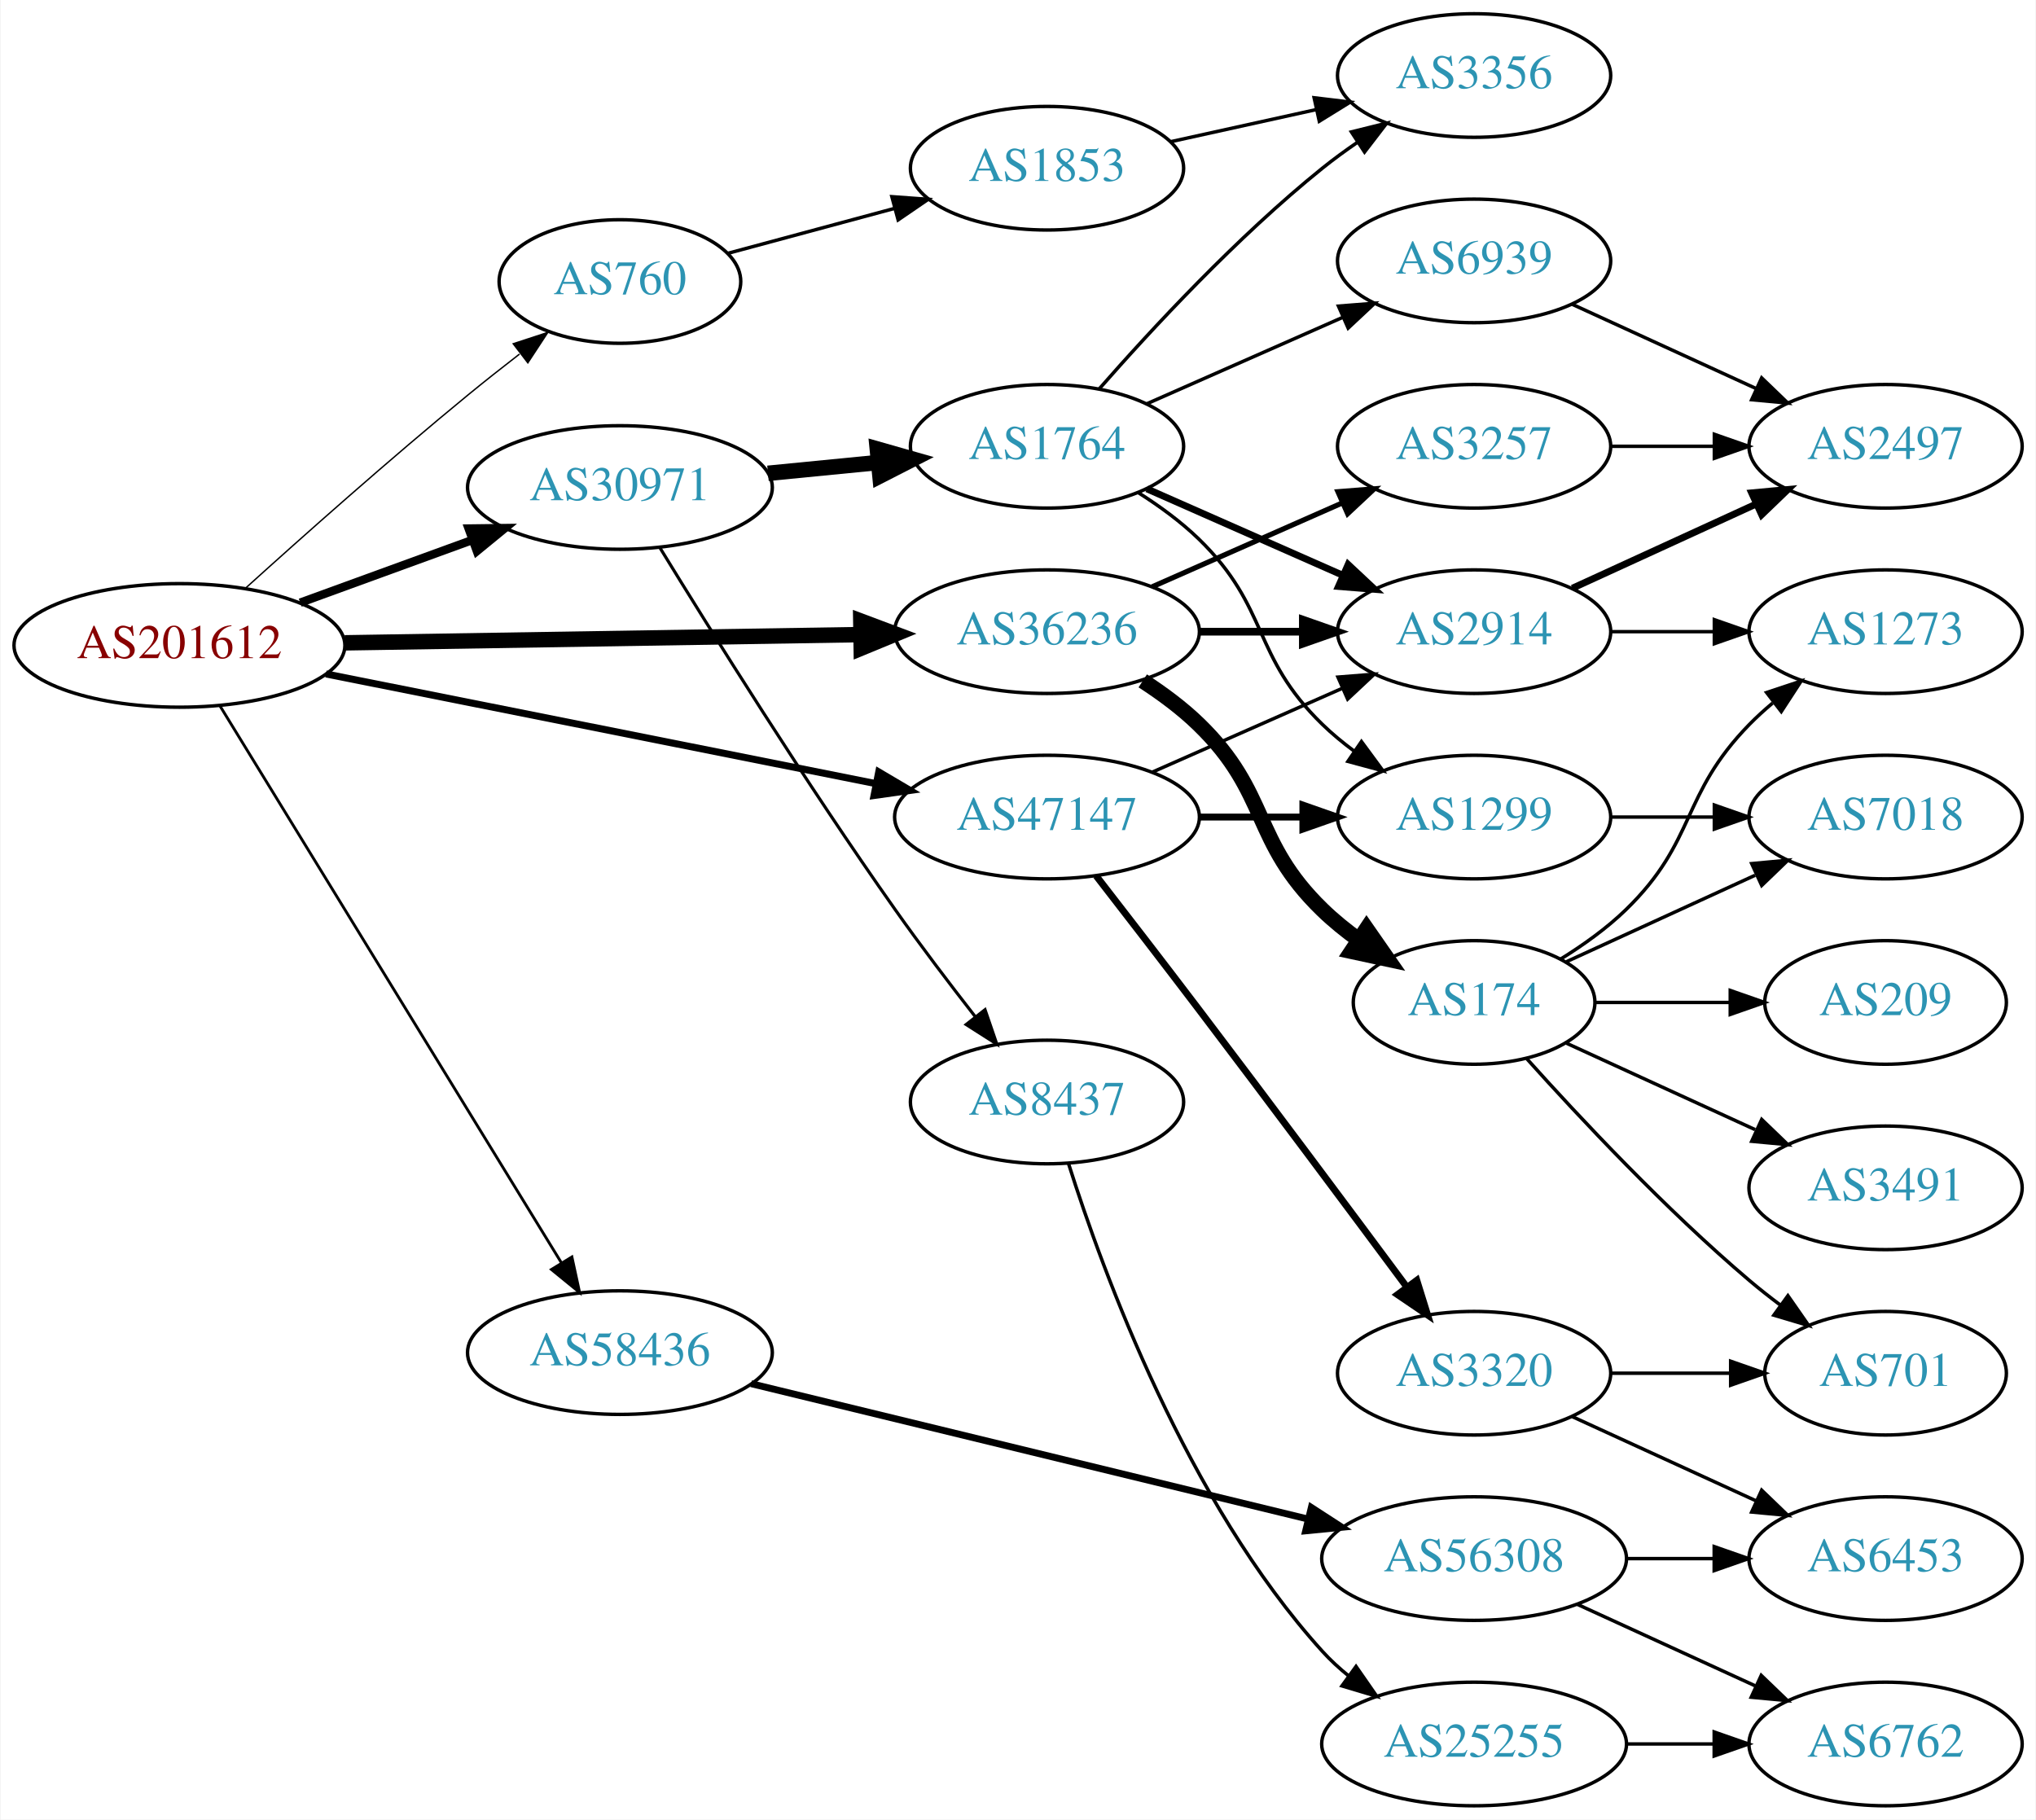
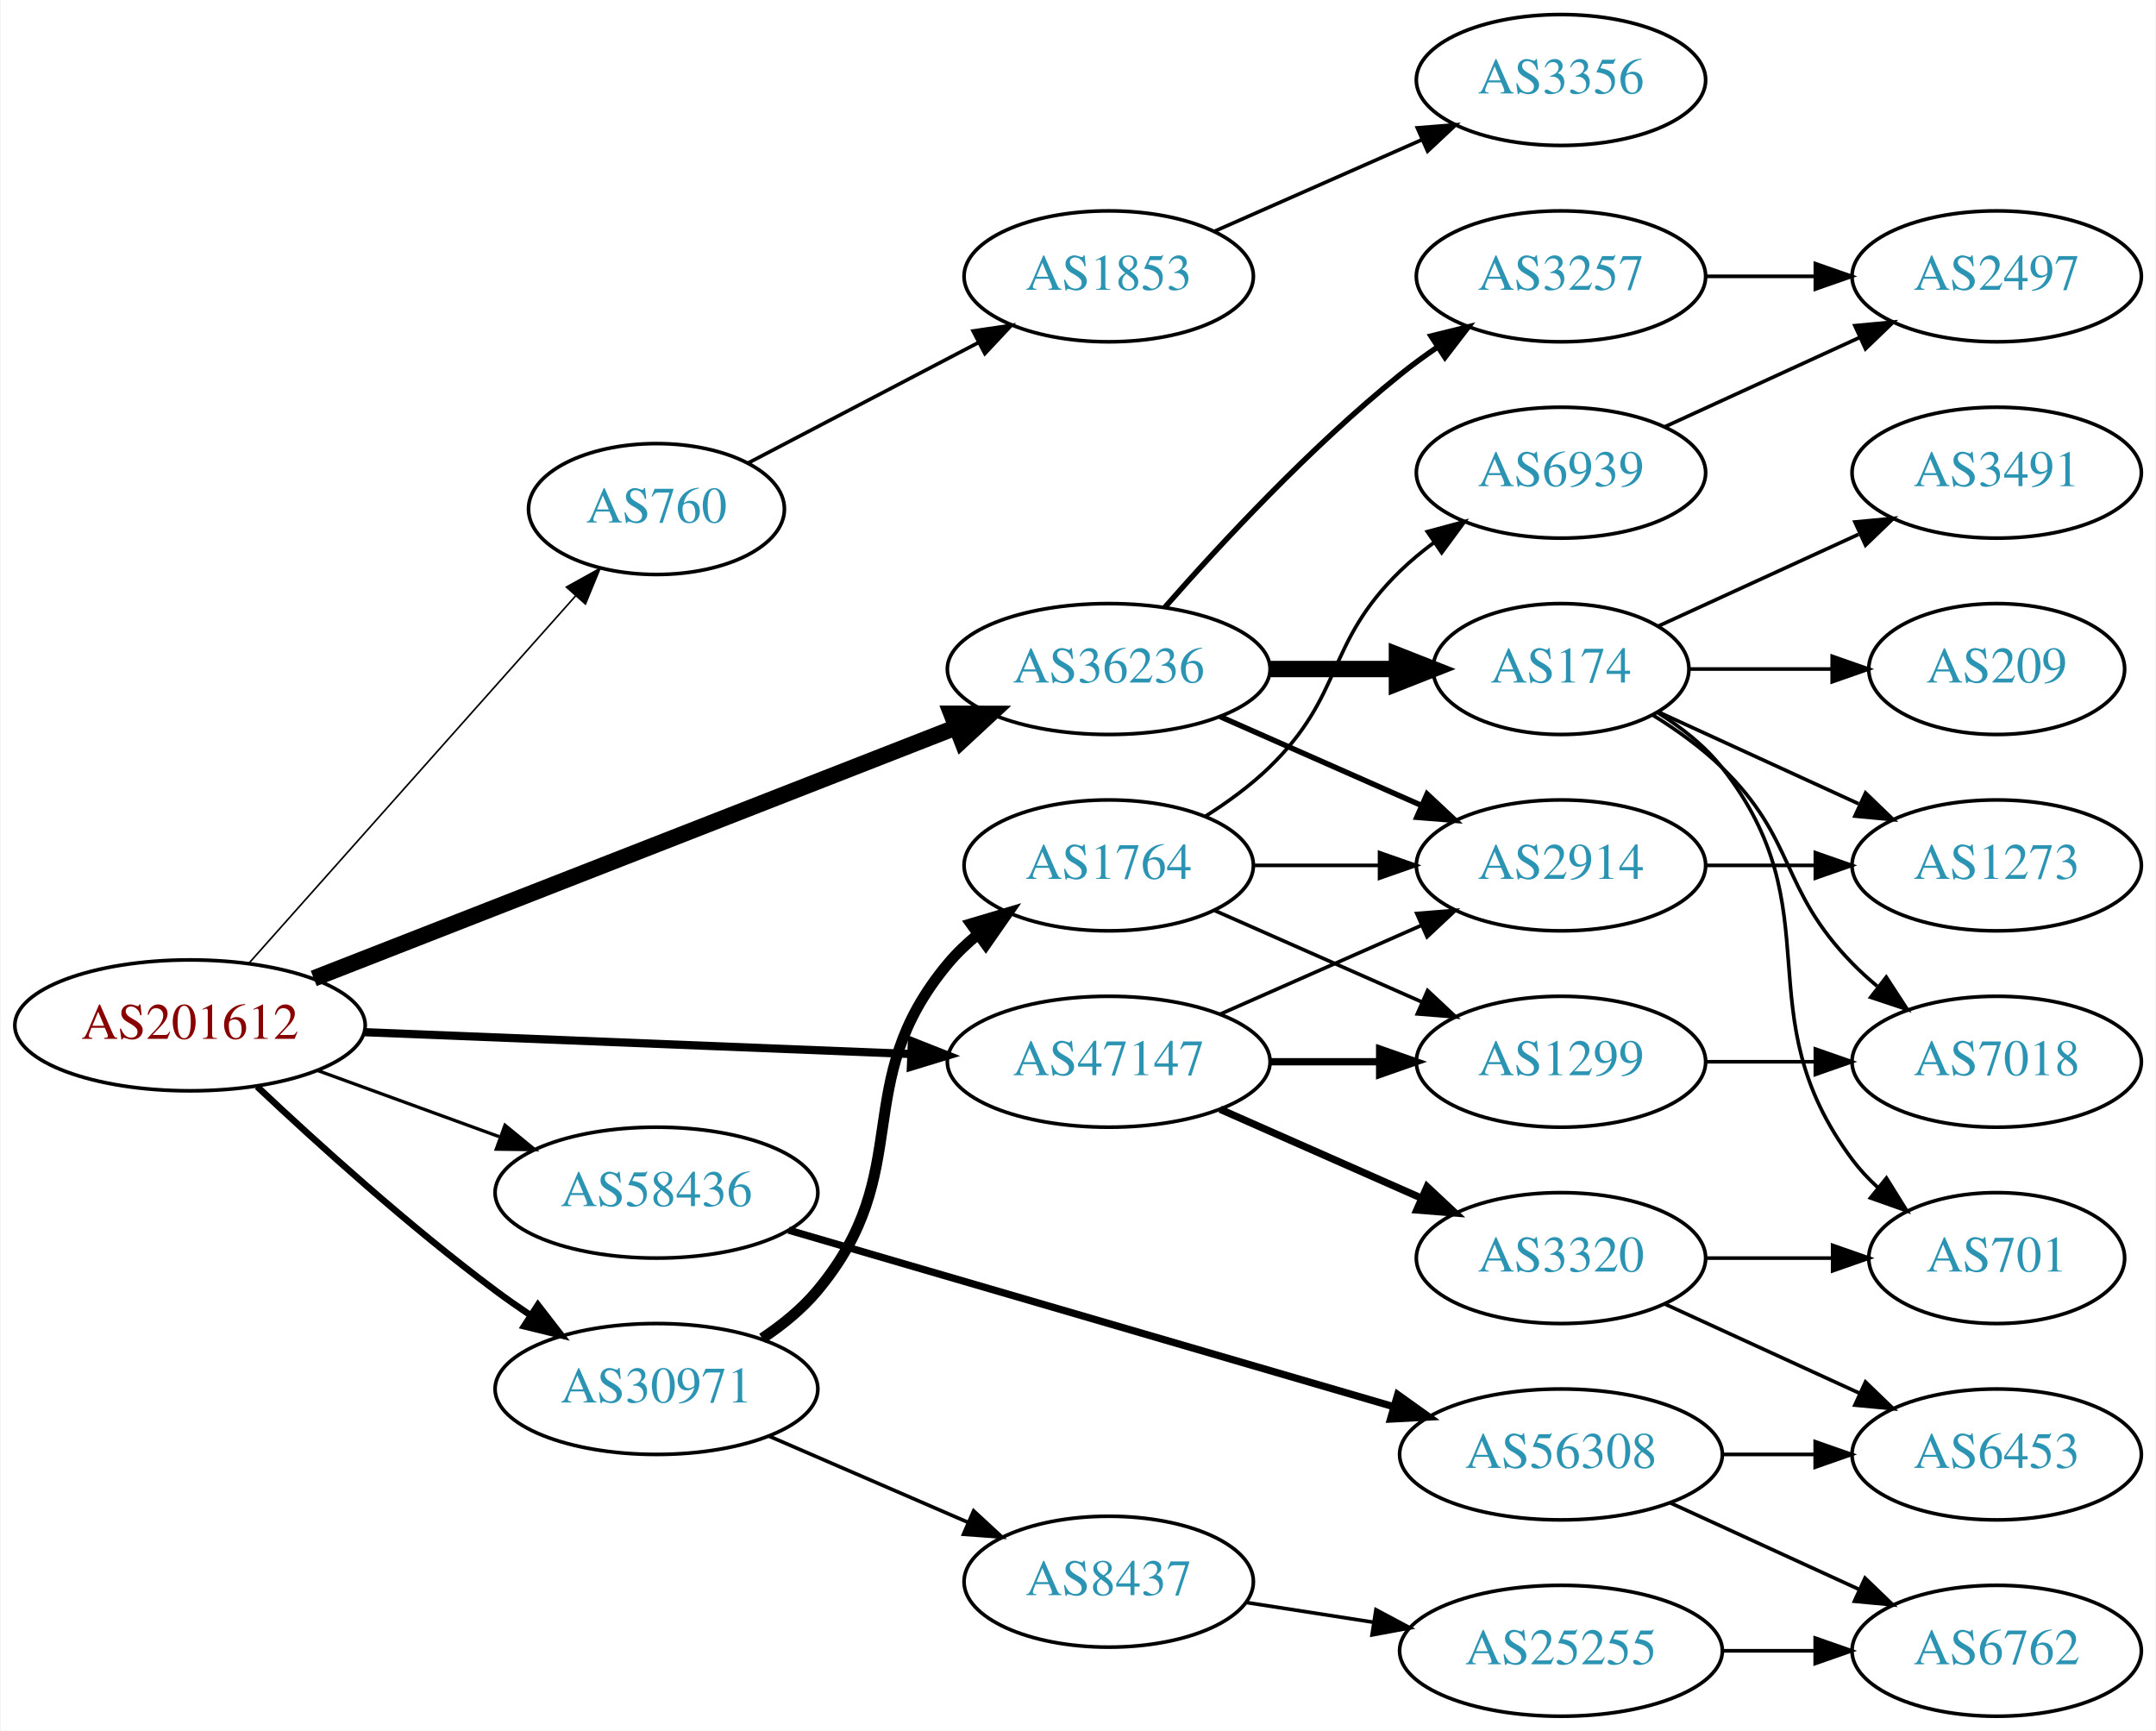
- <svg xmlns="http://www.w3.org/2000/svg" xmlns:xlink="http://www.w3.org/1999/xlink" width="593pt" height="530pt" viewBox="0.00 0.00 592.66 530.00">
-   <g id="graph0" class="graph" transform="scale(1 1) rotate(0) translate(4 526)">
-     <polygon fill="white" stroke="none" points="-4,4 -4,-526 588.661,-526 588.661,4 -4,4" />
+ <svg xmlns="http://www.w3.org/2000/svg" xmlns:xlink="http://www.w3.org/1999/xlink" width="593pt" height="476pt" viewBox="0.00 0.00 592.66 476.00">
+   <g id="graph0" class="graph" transform="scale(1 1) rotate(0) translate(4 472)">
+     <polygon fill="white" stroke="none" points="-4,4 -4,-472 588.661,-472 588.661,4 -4,4" />
    <g id="node1" class="node">
      <g id="a_node1">
        <a xlink:href="/asn/201612" xlink:title="AS201612 ~ nic.at GmbH [AT]">
-           <ellipse fill="#ffffff" stroke="black" cx="48.096" cy="-338" rx="48.192" ry="18" />
-           <text text-anchor="middle" x="48.096" y="-334.3" font-family="Times,serif" font-size="14.00" fill="#880000">AS201612</text>
+           <ellipse fill="#ffffff" stroke="black" cx="48.096" cy="-190" rx="48.192" ry="18" />
+           <text text-anchor="middle" x="48.096" y="-186.3" font-family="Times,serif" font-size="14.00" fill="#880000">AS201612</text>
        </a>
      </g>
    </g>
    <g id="node2" class="node">
      <g id="a_node2">
        <a xlink:href="/asn/760" xlink:title="AS760 ~ University of Vienna, Austria [AT]">
-           <ellipse fill="#ffffff" stroke="black" cx="176.388" cy="-444" rx="35.194" ry="18" />
-           <text text-anchor="middle" x="176.388" y="-440.3" font-family="Times,serif" font-size="14.00" fill="#2c94b3">AS760</text>
+           <ellipse fill="#ffffff" stroke="black" cx="176.388" cy="-332" rx="35.194" ry="18" />
+           <text text-anchor="middle" x="176.388" y="-328.3" font-family="Times,serif" font-size="14.00" fill="#2c94b3">AS760</text>
        </a>
      </g>
    </g>
    <g id="edge1" class="edge">
-       <path fill="none" stroke="black" stroke-width="0.409" d="M67.266,-354.604C83.895,-369.645 109.32,-392.254 132.191,-411 136.961,-414.909 142.11,-418.973 147.134,-422.857" />
-       <polygon fill="black" stroke="black" stroke-width="0.409" points="145.313,-425.871 155.382,-429.166 149.566,-420.311 145.313,-425.871" />
+       <path fill="none" stroke="black" stroke-width="0.45" d="M64.329,-207.129C86.757,-232.346 128.747,-279.558 154.177,-308.151" />
+       <polygon fill="black" stroke="black" stroke-width="0.45" points="151.619,-310.542 160.88,-315.688 156.85,-305.89 151.619,-310.542" />
    </g>
    <g id="node3" class="node">
      <g id="a_node3">
        <a xlink:href="/asn/30971" xlink:title="AS30971 ~ Jakob-Haringer-Strasse 8 [AT]">
-           <ellipse fill="#ffffff" stroke="black" cx="176.388" cy="-384" rx="44.393" ry="18" />
-           <text text-anchor="middle" x="176.388" y="-380.3" font-family="Times,serif" font-size="14.00" fill="#2c94b3">AS30971</text>
+           <ellipse fill="#ffffff" stroke="black" cx="176.388" cy="-90" rx="44.393" ry="18" />
+           <text text-anchor="middle" x="176.388" y="-86.3" font-family="Times,serif" font-size="14.00" fill="#2c94b3">AS30971</text>
        </a>
      </g>
    </g>
    <g id="edge2" class="edge">
-       <path fill="none" stroke="black" stroke-width="2.455" d="M83.272,-350.448C98.638,-356.045 116.925,-362.706 133.141,-368.612" />
-       <polygon fill="black" stroke="black" stroke-width="2.455" points="132.331,-372.042 142.925,-372.176 134.726,-365.465 132.331,-372.042" />
+       <path fill="none" stroke="black" stroke-width="1.8" d="M66.542,-173.175C82.888,-157.782 108.313,-134.768 132.191,-117 135.207,-114.756 138.412,-112.513 141.66,-110.333" />
+       <polygon fill="black" stroke="black" stroke-width="1.8" points="143.778,-113.13 150.258,-104.749 139.965,-107.26 143.778,-113.13" />
    </g>
    <g id="node4" class="node">
      <g id="a_node4">
        <a xlink:href="/asn/36236" xlink:title="AS36236 ~ NetActuate, Inc [US]">
-           <ellipse fill="#ffffff" stroke="black" cx="300.78" cy="-342" rx="44.393" ry="18" />
-           <text text-anchor="middle" x="300.78" y="-338.3" font-family="Times,serif" font-size="14.00" fill="#2c94b3">AS36236</text>
+           <ellipse fill="#ffffff" stroke="black" cx="300.78" cy="-288" rx="44.393" ry="18" />
+           <text text-anchor="middle" x="300.78" y="-284.3" font-family="Times,serif" font-size="14.00" fill="#2c94b3">AS36236</text>
        </a>
      </g>
    </g>
    <g id="edge3" class="edge">
-       <path fill="none" stroke="black" stroke-width="4.5" d="M96.248,-338.752C139.011,-339.435 201.992,-340.44 246.549,-341.151" />
-       <polygon fill="black" stroke="black" stroke-width="4.5" points="246.546,-345.088 256.608,-341.311 246.672,-337.214 246.546,-345.088" />
+       <path fill="none" stroke="black" stroke-width="4.5" d="M82.126,-202.913C127.621,-220.698 209.524,-252.716 258.848,-271.999" />
+       <polygon fill="black" stroke="black" stroke-width="4.5" points="257.511,-275.703 268.258,-275.677 260.378,-268.369 257.511,-275.703" />
    </g>
    <g id="node5" class="node">
      <g id="a_node5">
        <a xlink:href="/asn/47147" xlink:title="AS47147 ~ ANEXIA Internetdienstleistungs GmbH [AT]">
-           <ellipse fill="#ffffff" stroke="black" cx="300.78" cy="-288" rx="44.393" ry="18" />
-           <text text-anchor="middle" x="300.78" y="-284.3" font-family="Times,serif" font-size="14.00" fill="#2c94b3">AS47147</text>
+           <ellipse fill="#ffffff" stroke="black" cx="300.78" cy="-180" rx="44.393" ry="18" />
+           <text text-anchor="middle" x="300.78" y="-176.3" font-family="Times,serif" font-size="14.00" fill="#2c94b3">AS47147</text>
        </a>
      </g>
    </g>
    <g id="edge4" class="edge">
-       <path fill="none" stroke="black" stroke-width="2.045" d="M90.772,-329.687C134.873,-320.891 204.404,-307.023 251.02,-297.725" />
-       <polygon fill="black" stroke="black" stroke-width="2.045" points="251.77,-301.145 260.892,-295.756 250.4,-294.28 251.77,-301.145" />
+       <path fill="none" stroke="black" stroke-width="2.25" d="M95.953,-188.131C138.682,-186.426 201.771,-183.91 246.423,-182.128" />
+       <polygon fill="black" stroke="black" stroke-width="2.25" points="246.651,-185.622 256.503,-181.726 246.372,-178.628 246.651,-185.622" />
    </g>
    <g id="node6" class="node">
      <g id="a_node6">
        <a xlink:href="/asn/58436" xlink:title="AS58436 ~ SECUREAX PTE LTD [SG]">
-           <ellipse fill="#ffffff" stroke="black" cx="176.388" cy="-132" rx="44.393" ry="18" />
-           <text text-anchor="middle" x="176.388" y="-128.3" font-family="Times,serif" font-size="14.00" fill="#2c94b3">AS58436</text>
+           <ellipse fill="#ffffff" stroke="black" cx="176.388" cy="-144" rx="44.393" ry="18" />
+           <text text-anchor="middle" x="176.388" y="-140.3" font-family="Times,serif" font-size="14.00" fill="#2c94b3">AS58436</text>
        </a>
      </g>
    </g>
    <g id="edge5" class="edge">
-       <path fill="none" stroke="black" stroke-width="0.818" d="M59.863,-320.437C82.092,-284.178 133.163,-200.875 159.314,-158.218" />
-       <polygon fill="black" stroke="black" stroke-width="0.818" points="162.404,-159.874 164.647,-149.519 156.437,-156.215 162.404,-159.874" />
+       <path fill="none" stroke="black" stroke-width="0.9" d="M83.272,-177.552C98.638,-171.955 116.925,-165.294 133.141,-159.388" />
+       <polygon fill="black" stroke="black" stroke-width="0.9" points="134.726,-162.535 142.925,-155.824 132.331,-155.958 134.726,-162.535" />
    </g>
    <g id="node7" class="node">
      <g id="a_node7">
        <a xlink:href="/asn/1853" xlink:title="AS1853 ~ ACOnet Backbone [AT]">
-           <ellipse fill="#ffffff" stroke="black" cx="300.78" cy="-477" rx="39.794" ry="18" />
-           <text text-anchor="middle" x="300.78" y="-473.3" font-family="Times,serif" font-size="14.00" fill="#2c94b3">AS1853</text>
+           <ellipse fill="#ffffff" stroke="black" cx="300.78" cy="-396" rx="39.794" ry="18" />
+           <text text-anchor="middle" x="300.78" y="-392.3" font-family="Times,serif" font-size="14.00" fill="#2c94b3">AS1853</text>
        </a>
      </g>
    </g>
    <g id="edge6" class="edge">
-       <path fill="none" stroke="black" d="M207.957,-452.242C222.615,-456.195 240.433,-460.999 256.458,-465.319" />
-       <polygon fill="black" stroke="black" points="255.593,-468.711 266.16,-467.935 257.416,-461.953 255.593,-468.711" />
+       <path fill="none" stroke="black" d="M201.568,-344.644C219.692,-354.122 244.755,-367.227 265.025,-377.826" />
+       <polygon fill="black" stroke="black" points="263.476,-380.966 273.959,-382.498 266.719,-374.763 263.476,-380.966" />
    </g>
    <g id="node9" class="node">
      <g id="a_node9">
-         <a xlink:href="/asn/8437" xlink:title="AS8437 ~ Hutchison Drei Austria GmbH [AT]">
-           <ellipse fill="#ffffff" stroke="black" cx="300.78" cy="-205" rx="39.794" ry="18" />
-           <text text-anchor="middle" x="300.78" y="-201.3" font-family="Times,serif" font-size="14.00" fill="#2c94b3">AS8437</text>
+         <a xlink:href="/asn/1764" xlink:title="AS1764 ~ NEXTLAYER-AS [AT]">
+           <ellipse fill="#ffffff" stroke="black" cx="300.78" cy="-234" rx="39.794" ry="18" />
+           <text text-anchor="middle" x="300.78" y="-230.3" font-family="Times,serif" font-size="14.00" fill="#2c94b3">AS1764</text>
        </a>
      </g>
    </g>
    <g id="edge8" class="edge">
-       <path fill="none" stroke="black" stroke-width="0.9" d="M187.953,-366.583C202.727,-342.468 230.664,-297.729 256.584,-261 263.921,-250.603 272.397,-239.446 279.888,-229.848" />
-       <polygon fill="black" stroke="black" stroke-width="0.9" points="282.729,-231.897 286.163,-221.874 277.228,-227.568 282.729,-231.897" />
+       <path fill="none" stroke="black" stroke-width="3" d="M205.477,-103.923C211.006,-107.605 216.386,-111.979 220.584,-117 248.216,-150.052 228.951,-173.948 256.584,-207 258.994,-209.884 261.795,-212.554 264.79,-215.002" />
+       <polygon fill="black" stroke="black" stroke-width="3" points="262.881,-217.941 273.037,-220.959 266.98,-212.266 262.881,-217.941" />
    </g>
    <g id="node10" class="node">
      <g id="a_node10">
-         <a xlink:href="/asn/1764" xlink:title="AS1764 ~ NEXTLAYER-AS [AT]">
-           <ellipse fill="#ffffff" stroke="black" cx="300.78" cy="-396" rx="39.794" ry="18" />
-           <text text-anchor="middle" x="300.78" y="-392.3" font-family="Times,serif" font-size="14.00" fill="#2c94b3">AS1764</text>
+         <a xlink:href="/asn/8437" xlink:title="AS8437 ~ Hutchison Drei Austria GmbH [AT]">
+           <ellipse fill="#ffffff" stroke="black" cx="300.78" cy="-37" rx="39.794" ry="18" />
+           <text text-anchor="middle" x="300.78" y="-33.3" font-family="Times,serif" font-size="14.00" fill="#2c94b3">AS8437</text>
        </a>
      </g>
    </g>
    <g id="edge9" class="edge">
-       <path fill="none" stroke="black" stroke-width="4.5" d="M219.508,-388.13C229.883,-389.147 241.072,-390.244 251.705,-391.287" />
-       <polygon fill="black" stroke="black" stroke-width="4.5" points="251.349,-395.208 261.686,-392.265 252.118,-387.37 251.349,-395.208" />
-     </g>
-     <g id="node14" class="node">
-       <g id="a_node14">
+       <path fill="none" stroke="black" d="M207.328,-77.035C223.808,-69.898 244.423,-60.971 262.002,-53.359" />
+       <polygon fill="black" stroke="black" points="263.624,-56.471 271.41,-49.285 260.842,-50.047 263.624,-56.471" />
+     </g>
+     <g id="node12" class="node">
+       <g id="a_node12">
        <a xlink:href="/asn/2914" xlink:title="AS2914 ~ NTT America, Inc. [US]">
-           <ellipse fill="#ffffff" stroke="black" cx="425.172" cy="-342" rx="39.794" ry="18" />
-           <text text-anchor="middle" x="425.172" y="-338.3" font-family="Times,serif" font-size="14.00" fill="#2c94b3">AS2914</text>
-         </a>
-       </g>
-     </g>
-     <g id="edge19" class="edge">
-       <path fill="none" stroke="black" stroke-width="2.25" d="M345.275,-342C354.964,-342 365.301,-342 375.194,-342" />
-       <polygon fill="black" stroke="black" stroke-width="2.25" points="375.296,-345.5 385.296,-342 375.296,-338.5 375.296,-345.5" />
+           <ellipse fill="#ffffff" stroke="black" cx="425.172" cy="-234" rx="39.794" ry="18" />
+           <text text-anchor="middle" x="425.172" y="-230.3" font-family="Times,serif" font-size="14.00" fill="#2c94b3">AS2914</text>
+         </a>
+       </g>
+     </g>
+     <g id="edge18" class="edge">
+       <path fill="none" stroke="black" stroke-width="1.5" d="M331.407,-274.928C348.002,-267.607 368.861,-258.403 386.595,-250.579" />
+       <polygon fill="black" stroke="black" stroke-width="1.5" points="388.342,-253.634 396.078,-246.395 385.516,-247.23 388.342,-253.634" />
+     </g>
+     <g id="node17" class="node">
+       <g id="a_node17">
+         <a xlink:href="/asn/174" xlink:title="AS174 ~ Cogent Communications [US]">
+           <ellipse fill="#ffffff" stroke="black" cx="425.172" cy="-288" rx="35.194" ry="18" />
+           <text text-anchor="middle" x="425.172" y="-284.3" font-family="Times,serif" font-size="14.00" fill="#2c94b3">AS174</text>
+         </a>
+       </g>
+     </g>
+     <g id="edge16" class="edge">
+       <path fill="none" stroke="black" stroke-width="4.5" d="M345.275,-288C356.533,-288 368.665,-288 379.959,-288" />
+       <polygon fill="black" stroke="black" stroke-width="4.5" points="380.046,-291.938 390.046,-288 380.046,-284.063 380.046,-291.938" />
    </g>
    <g id="node18" class="node">
      <g id="a_node18">
-         <a xlink:href="/asn/174" xlink:title="AS174 ~ Cogent Communications [US]">
-           <ellipse fill="#ffffff" stroke="black" cx="425.172" cy="-234" rx="35.194" ry="18" />
-           <text text-anchor="middle" x="425.172" y="-230.3" font-family="Times,serif" font-size="14.00" fill="#2c94b3">AS174</text>
-         </a>
-       </g>
-     </g>
-     <g id="edge20" class="edge">
-       <path fill="none" stroke="black" stroke-width="4.5" d="M328.663,-327.671C334.388,-323.964 340.154,-319.682 344.976,-315 365.669,-294.906 360.282,-281.094 380.976,-261 384.204,-257.866 387.854,-254.911 391.633,-252.188" />
-       <polygon fill="black" stroke="black" stroke-width="4.5" points="393.854,-255.439 399.993,-246.617 389.488,-248.885 393.854,-255.439" />
-     </g>
-     <g id="node19" class="node">
-       <g id="a_node19">
        <a xlink:href="/asn/3257" xlink:title="AS3257 ~ GTT [DE]">
          <ellipse fill="#ffffff" stroke="black" cx="425.172" cy="-396" rx="39.794" ry="18" />
          <text text-anchor="middle" x="425.172" y="-392.3" font-family="Times,serif" font-size="14.00" fill="#2c94b3">AS3257</text>
        </a>
      </g>
    </g>
-     <g id="edge21" class="edge">
-       <path fill="none" stroke="black" stroke-width="1.5" d="M331.407,-355.072C348.002,-362.393 368.861,-371.597 386.595,-379.421" />
-       <polygon fill="black" stroke="black" stroke-width="1.5" points="385.516,-382.77 396.078,-383.605 388.342,-376.366 385.516,-382.77" />
+     <g id="edge17" class="edge">
+       <path fill="none" stroke="black" stroke-width="1.5" d="M316.213,-304.983C331.344,-322.229 356.308,-349.148 380.976,-369 384.231,-371.62 387.756,-374.192 391.341,-376.646" />
+       <polygon fill="black" stroke="black" stroke-width="1.5" points="389.429,-379.577 399.714,-382.121 393.26,-373.719 389.429,-379.577" />
+     </g>
+     <g id="edge26" class="edge">
+       <path fill="none" stroke="black" d="M331.407,-193.072C348.002,-200.393 368.861,-209.597 386.595,-217.421" />
+       <polygon fill="black" stroke="black" points="385.516,-220.77 396.078,-221.605 388.342,-214.366 385.516,-220.77" />
    </g>
    <g id="node13" class="node">
      <g id="a_node13">
        <a xlink:href="/asn/1299" xlink:title="AS1299 ~ Telia Carrier [EU]">
-           <ellipse fill="#ffffff" stroke="black" cx="425.172" cy="-288" rx="39.794" ry="18" />
-           <text text-anchor="middle" x="425.172" y="-284.3" font-family="Times,serif" font-size="14.00" fill="#2c94b3">AS1299</text>
+           <ellipse fill="#ffffff" stroke="black" cx="425.172" cy="-180" rx="39.794" ry="18" />
+           <text text-anchor="middle" x="425.172" y="-176.3" font-family="Times,serif" font-size="14.00" fill="#2c94b3">AS1299</text>
        </a>
      </g>
    </g>
    <g id="edge28" class="edge">
-       <path fill="none" stroke="black" stroke-width="2" d="M345.275,-288C354.964,-288 365.301,-288 375.194,-288" />
-       <polygon fill="black" stroke="black" stroke-width="2" points="375.296,-291.5 385.296,-288 375.296,-284.5 375.296,-291.5" />
-     </g>
-     <g id="edge30" class="edge">
-       <path fill="none" stroke="black" d="M331.407,-301.072C348.002,-308.393 368.861,-317.597 386.595,-325.421" />
-       <polygon fill="black" stroke="black" points="385.516,-328.77 396.078,-329.605 388.342,-322.366 385.516,-328.77" />
+       <path fill="none" stroke="black" stroke-width="2" d="M345.275,-180C354.964,-180 365.301,-180 375.194,-180" />
+       <polygon fill="black" stroke="black" stroke-width="2" points="375.296,-183.5 385.296,-180 375.296,-176.5 375.296,-183.5" />
    </g>
    <g id="node24" class="node">
      <g id="a_node24">
        <a xlink:href="/asn/3320" xlink:title="AS3320 ~ DTAG [DE]">
          <ellipse fill="#ffffff" stroke="black" cx="425.172" cy="-126" rx="39.794" ry="18" />
          <text text-anchor="middle" x="425.172" y="-122.3" font-family="Times,serif" font-size="14.00" fill="#2c94b3">AS3320</text>
        </a>
      </g>
    </g>
-     <g id="edge29" class="edge">
-       <path fill="none" stroke="black" stroke-width="2" d="M315.082,-270.896C323.658,-259.834 335.027,-245.105 344.976,-232 365.852,-204.502 389.512,-172.756 405.492,-151.228" />
-       <polygon fill="black" stroke="black" stroke-width="2" points="408.486,-153.067 411.633,-142.95 402.864,-148.897 408.486,-153.067" />
+     <g id="edge27" class="edge">
+       <path fill="none" stroke="black" stroke-width="2" d="M331.407,-166.928C348.002,-159.607 368.861,-150.403 386.595,-142.579" />
+       <polygon fill="black" stroke="black" stroke-width="2" points="388.342,-145.634 396.078,-138.395 385.516,-139.23 388.342,-145.634" />
    </g>
    <g id="node26" class="node">
      <g id="a_node26">
        <a xlink:href="/asn/56308" xlink:title="AS56308 ~ TELIN-NET-SG [SG]">
          <ellipse fill="#ffffff" stroke="black" cx="425.172" cy="-72" rx="44.393" ry="18" />
          <text text-anchor="middle" x="425.172" y="-68.3" font-family="Times,serif" font-size="14.00" fill="#2c94b3">AS56308</text>
        </a>
      </g>
    </g>
-     <g id="edge34" class="edge">
-       <path fill="none" stroke="black" stroke-width="2" d="M214.601,-122.952C257.88,-112.43 329.411,-95.039 376.666,-83.55" />
-       <polygon fill="black" stroke="black" stroke-width="2" points="377.765,-86.885 386.656,-81.121 376.112,-80.083 377.765,-86.885" />
+     <g id="edge32" class="edge">
+       <path fill="none" stroke="black" stroke-width="2" d="M212.746,-133.684C256.544,-120.906 331.219,-99.119 379.091,-85.152" />
+       <polygon fill="black" stroke="black" stroke-width="2" points="380.26,-88.457 388.879,-82.297 378.299,-81.738 380.26,-88.457" />
    </g>
    <g id="node8" class="node">
      <g id="a_node8">
        <a xlink:href="/asn/3356" xlink:title="AS3356 ~ Level 3 Parent, LLC [US]">
-           <ellipse fill="#ffffff" stroke="black" cx="425.172" cy="-504" rx="39.794" ry="18" />
-           <text text-anchor="middle" x="425.172" y="-500.3" font-family="Times,serif" font-size="14.00" fill="#2c94b3">AS3356</text>
+           <ellipse fill="#ffffff" stroke="black" cx="425.172" cy="-450" rx="39.794" ry="18" />
+           <text text-anchor="middle" x="425.172" y="-446.3" font-family="Times,serif" font-size="14.00" fill="#2c94b3">AS3356</text>
        </a>
      </g>
    </g>
    <g id="edge7" class="edge">
-       <path fill="none" stroke="black" d="M336.852,-484.737C350.04,-487.646 365.219,-490.995 379.185,-494.076" />
-       <polygon fill="black" stroke="black" points="378.575,-497.525 389.094,-496.262 380.083,-490.69 378.575,-497.525" />
+       <path fill="none" stroke="black" d="M329.859,-408.389C346.807,-415.866 368.604,-425.483 386.974,-433.588" />
+       <polygon fill="black" stroke="black" points="385.661,-436.834 396.223,-437.669 388.487,-430.43 385.661,-436.834" />
    </g>
    <g id="node11" class="node">
      <g id="a_node11">
+         <a xlink:href="/asn/6939" xlink:title="AS6939 ~ Hurricane Electric LLC [US]">
+           <ellipse fill="#ffffff" stroke="black" cx="425.172" cy="-342" rx="39.794" ry="18" />
+           <text text-anchor="middle" x="425.172" y="-338.3" font-family="Times,serif" font-size="14.00" fill="#2c94b3">AS6939</text>
+         </a>
+       </g>
+     </g>
+     <g id="edge10" class="edge">
+       <path fill="none" stroke="black" d="M327.309,-247.462C333.472,-251.362 339.773,-255.948 344.976,-261 365.669,-281.094 360.282,-294.906 380.976,-315 383.821,-317.763 386.995,-320.386 390.295,-322.834" />
+       <polygon fill="black" stroke="black" points="388.411,-325.786 398.643,-328.538 392.36,-320.006 388.411,-325.786" />
+     </g>
+     <g id="edge11" class="edge">
+       <path fill="none" stroke="black" d="M340.505,-234C351.444,-234 363.494,-234 374.961,-234" />
+       <polygon fill="black" stroke="black" points="375.278,-237.5 385.278,-234 375.278,-230.5 375.278,-237.5" />
+     </g>
+     <g id="edge12" class="edge">
+       <path fill="none" stroke="black" d="M329.859,-221.611C346.807,-214.134 368.604,-204.517 386.974,-196.412" />
+       <polygon fill="black" stroke="black" points="388.487,-199.57 396.223,-192.331 385.661,-193.166 388.487,-199.57" />
+     </g>
+     <g id="node15" class="node">
+       <g id="a_node15">
        <a xlink:href="/asn/25255" xlink:title="AS25255 ~ ==&gt; TELE2 AUSTRIA &lt;== [AT]">
          <ellipse fill="#ffffff" stroke="black" cx="425.172" cy="-18" rx="44.393" ry="18" />
          <text text-anchor="middle" x="425.172" y="-14.3" font-family="Times,serif" font-size="14.00" fill="#2c94b3">AS25255</text>
        </a>
      </g>
    </g>
-     <g id="edge10" class="edge">
-       <path fill="none" stroke="black" d="M307.054,-187.033C317.098,-155.29 341.551,-88.536 380.976,-45 383.302,-42.431 385.928,-40.016 388.708,-37.768" />
-       <polygon fill="black" stroke="black" points="390.784,-40.586 396.828,-31.885 386.677,-34.918 390.784,-40.586" />
-     </g>
-     <g id="edge15" class="edge">
-       <path fill="none" stroke="black" d="M315.932,-412.663C331.034,-429.894 356.155,-457.024 380.976,-477 384.231,-479.62 387.756,-482.192 391.341,-484.646" />
-       <polygon fill="black" stroke="black" points="389.429,-487.577 399.714,-490.121 393.26,-481.719 389.429,-487.577" />
-     </g>
-     <g id="edge12" class="edge">
-       <path fill="none" stroke="black" d="M327.309,-382.538C333.472,-378.638 339.773,-374.052 344.976,-369 365.669,-348.906 360.282,-335.094 380.976,-315 383.821,-312.237 386.995,-309.614 390.295,-307.166" />
-       <polygon fill="black" stroke="black" points="392.36,-309.994 398.643,-301.462 388.411,-304.214 392.36,-309.994" />
+     <g id="edge14" class="edge">
+       <path fill="none" stroke="black" d="M338.501,-31.299C349.502,-29.592 361.767,-27.688 373.499,-25.866" />
+       <polygon fill="black" stroke="black" points="374.282,-29.287 383.627,-24.294 373.208,-22.37 374.282,-29.287" />
+     </g>
+     <g id="node14" class="node">
+       <g id="a_node14">
+         <a xlink:href="/asn/2497" xlink:title="AS2497 ~ Internet Initiative Japan Inc. [JP]">
+           <ellipse fill="#ffffff" stroke="black" cx="545.014" cy="-396" rx="39.794" ry="18" />
+           <text text-anchor="middle" x="545.014" y="-392.3" font-family="Times,serif" font-size="14.00" fill="#2c94b3">AS2497</text>
+         </a>
+       </g>
    </g>
    <g id="edge13" class="edge">
-       <path fill="none" stroke="black" stroke-width="2" d="M329.859,-383.611C346.807,-376.134 368.604,-366.517 386.974,-358.412" />
-       <polygon fill="black" stroke="black" stroke-width="2" points="388.487,-361.57 396.223,-354.331 385.661,-355.166 388.487,-361.57" />
-     </g>
-     <g id="node15" class="node">
-       <g id="a_node15">
-         <a xlink:href="/asn/6939" xlink:title="AS6939 ~ Hurricane Electric LLC [US]">
-           <ellipse fill="#ffffff" stroke="black" cx="425.172" cy="-450" rx="39.794" ry="18" />
-           <text text-anchor="middle" x="425.172" y="-446.3" font-family="Times,serif" font-size="14.00" fill="#2c94b3">AS6939</text>
-         </a>
-       </g>
-     </g>
-     <g id="edge14" class="edge">
-       <path fill="none" stroke="black" d="M329.859,-408.389C346.807,-415.866 368.604,-425.483 386.974,-433.588" />
-       <polygon fill="black" stroke="black" points="385.661,-436.834 396.223,-437.669 388.487,-430.43 385.661,-436.834" />
-     </g>
-     <g id="node12" class="node">
-       <g id="a_node12">
+       <path fill="none" stroke="black" d="M453.801,-354.661C469.758,-361.973 490.028,-371.261 507.311,-379.181" />
+       <polygon fill="black" stroke="black" points="506.01,-382.435 516.559,-383.419 508.926,-376.071 506.01,-382.435" />
+     </g>
+     <g id="node22" class="node">
+       <g id="a_node22">
+         <a xlink:href="/asn/1273" xlink:title="AS1273 ~ Vodafone Group PLC [EU]">
+           <ellipse fill="#ffffff" stroke="black" cx="545.014" cy="-234" rx="39.794" ry="18" />
+           <text text-anchor="middle" x="545.014" y="-230.3" font-family="Times,serif" font-size="14.00" fill="#2c94b3">AS1273</text>
+         </a>
+       </g>
+     </g>
+     <g id="edge25" class="edge">
+       <path fill="none" stroke="black" d="M465.085,-234C474.638,-234 484.987,-234 494.95,-234" />
+       <polygon fill="black" stroke="black" points="495.143,-237.5 505.143,-234 495.143,-230.5 495.143,-237.5" />
+     </g>
+     <g id="node21" class="node">
+       <g id="a_node21">
+         <a xlink:href="/asn/7018" xlink:title="AS7018 ~ AT&amp;T Services, Inc. [US]">
+           <ellipse fill="#ffffff" stroke="black" cx="545.014" cy="-180" rx="39.794" ry="18" />
+           <text text-anchor="middle" x="545.014" y="-176.3" font-family="Times,serif" font-size="14.00" fill="#2c94b3">AS7018</text>
+         </a>
+       </g>
+     </g>
+     <g id="edge31" class="edge">
+       <path fill="none" stroke="black" d="M465.085,-180C474.638,-180 484.987,-180 494.95,-180" />
+       <polygon fill="black" stroke="black" points="495.143,-183.5 505.143,-180 495.143,-176.5 495.143,-183.5" />
+     </g>
+     <g id="node16" class="node">
+       <g id="a_node16">
        <a xlink:href="/asn/6762" xlink:title="AS6762 ~ TELECOM ITALIA SPARKLE S.p.A. [IT]">
          <ellipse fill="#ffffff" stroke="black" cx="545.014" cy="-18" rx="39.794" ry="18" />
          <text text-anchor="middle" x="545.014" y="-14.3" font-family="Times,serif" font-size="14.00" fill="#2c94b3">AS6762</text>
        </a>
      </g>
    </g>
-     <g id="edge11" class="edge">
+     <g id="edge15" class="edge">
      <path fill="none" stroke="black" d="M469.383,-18C477.696,-18 486.458,-18 494.941,-18" />
      <polygon fill="black" stroke="black" points="495.099,-21.5 505.099,-18 495.099,-14.5 495.099,-21.5" />
    </g>
+     <g id="node19" class="node">
+       <g id="a_node19">
+         <a xlink:href="/asn/209" xlink:title="AS209 ~ CenturyLink Communications, LLC [US]">
+           <ellipse fill="#ffffff" stroke="black" cx="545.014" cy="-288" rx="35.194" ry="18" />
+           <text text-anchor="middle" x="545.014" y="-284.3" font-family="Times,serif" font-size="14.00" fill="#2c94b3">AS209</text>
+         </a>
+       </g>
+     </g>
+     <g id="edge19" class="edge">
+       <path fill="none" stroke="black" d="M460.574,-288C472.796,-288 486.731,-288 499.666,-288" />
+       <polygon fill="black" stroke="black" points="499.774,-291.5 509.774,-288 499.774,-284.5 499.774,-291.5" />
+     </g>
+     <g id="node20" class="node">
+       <g id="a_node20">
+         <a xlink:href="/asn/3491" xlink:title="AS3491 ~ PCCW Global, Inc. [US]">
+           <ellipse fill="#ffffff" stroke="black" cx="545.014" cy="-342" rx="39.794" ry="18" />
+           <text text-anchor="middle" x="545.014" y="-338.3" font-family="Times,serif" font-size="14.00" fill="#2c94b3">AS3491</text>
+         </a>
+       </g>
+     </g>
+     <g id="edge20" class="edge">
+       <path fill="none" stroke="black" d="M452.033,-299.851C468.154,-307.238 489.156,-316.862 507.021,-325.048" />
+       <polygon fill="black" stroke="black" points="506.024,-328.441 516.573,-329.425 508.94,-322.077 506.024,-328.441" />
+     </g>
+     <g id="edge21" class="edge">
+       <path fill="none" stroke="black" d="M450.351,-275.383C456.936,-271.306 463.785,-266.422 469.368,-261 490.061,-240.906 485.195,-227.617 505.368,-207 507.461,-204.861 509.744,-202.782 512.121,-200.79" />
+       <polygon fill="black" stroke="black" points="514.639,-203.268 520.42,-194.389 510.364,-197.725 514.639,-203.268" />
+     </g>
+     <g id="edge22" class="edge">
+       <path fill="none" stroke="black" d="M452.033,-276.149C468.154,-268.762 489.156,-259.138 507.021,-250.952" />
+       <polygon fill="black" stroke="black" points="508.94,-253.923 516.573,-246.575 506.024,-247.559 508.94,-253.923" />
+     </g>
    <g id="node23" class="node">
      <g id="a_node23">
-         <a xlink:href="/asn/7018" xlink:title="AS7018 ~ AT&amp;T Services, Inc. [US]">
-           <ellipse fill="#ffffff" stroke="black" cx="545.014" cy="-288" rx="39.794" ry="18" />
-           <text text-anchor="middle" x="545.014" y="-284.3" font-family="Times,serif" font-size="14.00" fill="#2c94b3">AS7018</text>
-         </a>
-       </g>
-     </g>
-     <g id="edge31" class="edge">
-       <path fill="none" stroke="black" d="M465.085,-288C474.638,-288 484.987,-288 494.95,-288" />
-       <polygon fill="black" stroke="black" points="495.143,-291.5 505.143,-288 495.143,-284.5 495.143,-291.5" />
-     </g>
-     <g id="node16" class="node">
-       <g id="a_node16">
-         <a xlink:href="/asn/2497" xlink:title="AS2497 ~ Internet Initiative Japan Inc. [JP]">
-           <ellipse fill="#ffffff" stroke="black" cx="545.014" cy="-396" rx="39.794" ry="18" />
-           <text text-anchor="middle" x="545.014" y="-392.3" font-family="Times,serif" font-size="14.00" fill="#2c94b3">AS2497</text>
-         </a>
-       </g>
-     </g>
-     <g id="edge17" class="edge">
-       <path fill="none" stroke="black" stroke-width="2" d="M453.801,-354.661C469.758,-361.973 490.028,-371.261 507.311,-379.181" />
-       <polygon fill="black" stroke="black" stroke-width="2" points="506.01,-382.435 516.559,-383.419 508.926,-376.071 506.01,-382.435" />
-     </g>
-     <g id="node17" class="node">
-       <g id="a_node17">
-         <a xlink:href="/asn/1273" xlink:title="AS1273 ~ Vodafone Group PLC [EU]">
-           <ellipse fill="#ffffff" stroke="black" cx="545.014" cy="-342" rx="39.794" ry="18" />
-           <text text-anchor="middle" x="545.014" y="-338.3" font-family="Times,serif" font-size="14.00" fill="#2c94b3">AS1273</text>
-         </a>
-       </g>
-     </g>
-     <g id="edge18" class="edge">
-       <path fill="none" stroke="black" d="M465.085,-342C474.638,-342 484.987,-342 494.95,-342" />
-       <polygon fill="black" stroke="black" points="495.143,-345.5 505.143,-342 495.143,-338.5 495.143,-345.5" />
-     </g>
-     <g id="edge16" class="edge">
-       <path fill="none" stroke="black" d="M453.801,-437.339C469.758,-430.027 490.028,-420.739 507.311,-412.819" />
-       <polygon fill="black" stroke="black" points="508.926,-415.929 516.559,-408.581 506.01,-409.565 508.926,-415.929" />
-     </g>
-     <g id="edge24" class="edge">
-       <path fill="none" stroke="black" d="M450.351,-246.617C456.936,-250.694 463.785,-255.578 469.368,-261 490.061,-281.094 485.195,-294.383 505.368,-315 507.461,-317.139 509.744,-319.218 512.121,-321.21" />
-       <polygon fill="black" stroke="black" points="510.364,-324.275 520.42,-327.611 514.639,-318.732 510.364,-324.275" />
-     </g>
-     <g id="node20" class="node">
-       <g id="a_node20">
-         <a xlink:href="/asn/209" xlink:title="AS209 ~ CenturyLink Communications, LLC [US]">
-           <ellipse fill="#ffffff" stroke="black" cx="545.014" cy="-234" rx="35.194" ry="18" />
-           <text text-anchor="middle" x="545.014" y="-230.3" font-family="Times,serif" font-size="14.00" fill="#2c94b3">AS209</text>
-         </a>
-       </g>
-     </g>
-     <g id="edge22" class="edge">
-       <path fill="none" stroke="black" d="M460.574,-234C472.796,-234 486.731,-234 499.666,-234" />
-       <polygon fill="black" stroke="black" points="499.774,-237.5 509.774,-234 499.774,-230.5 499.774,-237.5" />
-     </g>
-     <g id="node21" class="node">
-       <g id="a_node21">
-         <a xlink:href="/asn/3491" xlink:title="AS3491 ~ PCCW Global, Inc. [US]">
-           <ellipse fill="#ffffff" stroke="black" cx="545.014" cy="-180" rx="39.794" ry="18" />
-           <text text-anchor="middle" x="545.014" y="-176.3" font-family="Times,serif" font-size="14.00" fill="#2c94b3">AS3491</text>
-         </a>
-       </g>
-     </g>
-     <g id="edge23" class="edge">
-       <path fill="none" stroke="black" d="M452.033,-222.149C468.154,-214.762 489.156,-205.138 507.021,-196.952" />
-       <polygon fill="black" stroke="black" points="508.94,-199.923 516.573,-192.575 506.024,-193.559 508.94,-199.923" />
-     </g>
-     <g id="node22" class="node">
-       <g id="a_node22">
        <a xlink:href="/asn/701" xlink:title="AS701 ~ UUNET [US]">
          <ellipse fill="#ffffff" stroke="black" cx="545.014" cy="-126" rx="35.194" ry="18" />
          <text text-anchor="middle" x="545.014" y="-122.3" font-family="Times,serif" font-size="14.00" fill="#2c94b3">AS701</text>
        </a>
      </g>
    </g>
-     <g id="edge25" class="edge">
-       <path fill="none" stroke="black" d="M440.534,-217.591C455.807,-200.568 481.066,-173.604 505.368,-153 508.22,-150.582 511.285,-148.167 514.396,-145.831" />
-       <polygon fill="black" stroke="black" points="516.57,-148.578 522.625,-139.884 512.47,-142.905 516.57,-148.578" />
-     </g>
-     <g id="edge26" class="edge">
-       <path fill="none" stroke="black" d="M452.033,-245.851C468.154,-253.238 489.156,-262.862 507.021,-271.048" />
-       <polygon fill="black" stroke="black" points="506.024,-274.441 516.573,-275.425 508.94,-268.077 506.024,-274.441" />
-     </g>
-     <g id="edge27" class="edge">
+     <g id="edge23" class="edge">
+       <path fill="none" stroke="black" d="M451.794,-276C458.244,-271.984 464.663,-266.976 469.368,-261 500.667,-221.246 475.097,-193.542 505.368,-153 507.376,-150.311 509.732,-147.791 512.273,-145.454" />
+       <polygon fill="black" stroke="black" points="514.687,-148.004 520.288,-139.011 510.301,-142.548 514.687,-148.004" />
+     </g>
+     <g id="edge24" class="edge">
      <path fill="none" stroke="black" d="M465.085,-396C474.638,-396 484.987,-396 494.95,-396" />
      <polygon fill="black" stroke="black" points="495.143,-399.5 505.143,-396 495.143,-392.5 495.143,-399.5" />
    </g>
-     <g id="edge32" class="edge">
+     <g id="edge30" class="edge">
      <path fill="none" stroke="black" d="M465.085,-126C476.171,-126 488.331,-126 499.713,-126" />
      <polygon fill="black" stroke="black" points="499.895,-129.5 509.895,-126 499.895,-122.5 499.895,-129.5" />
    </g>
    <g id="node25" class="node">
      <g id="a_node25">
        <a xlink:href="/asn/6453" xlink:title="AS6453 ~ TATA COMMUNICATIONS (AMERICA) INC [US]">
          <ellipse fill="#ffffff" stroke="black" cx="545.014" cy="-72" rx="39.794" ry="18" />
          <text text-anchor="middle" x="545.014" y="-68.3" font-family="Times,serif" font-size="14.00" fill="#2c94b3">AS6453</text>
        </a>
      </g>
    </g>
-     <g id="edge33" class="edge">
+     <g id="edge29" class="edge">
      <path fill="none" stroke="black" d="M453.801,-113.339C469.758,-106.027 490.028,-96.739 507.311,-88.819" />
      <polygon fill="black" stroke="black" points="508.926,-91.929 516.559,-84.581 506.01,-85.565 508.926,-91.929" />
    </g>
-     <g id="edge36" class="edge">
+     <g id="edge33" class="edge">
      <path fill="none" stroke="black" d="M455.301,-58.652C470.913,-51.498 490.31,-42.609 506.982,-34.969" />
      <polygon fill="black" stroke="black" points="508.801,-37.986 516.434,-30.638 505.885,-31.622 508.801,-37.986" />
    </g>
-     <g id="edge35" class="edge">
+     <g id="edge34" class="edge">
      <path fill="none" stroke="black" d="M469.383,-72C477.696,-72 486.458,-72 494.941,-72" />
      <polygon fill="black" stroke="black" points="495.099,-75.5 505.099,-72 495.099,-68.5 495.099,-75.5" />
    </g>
  </g>
</svg>
